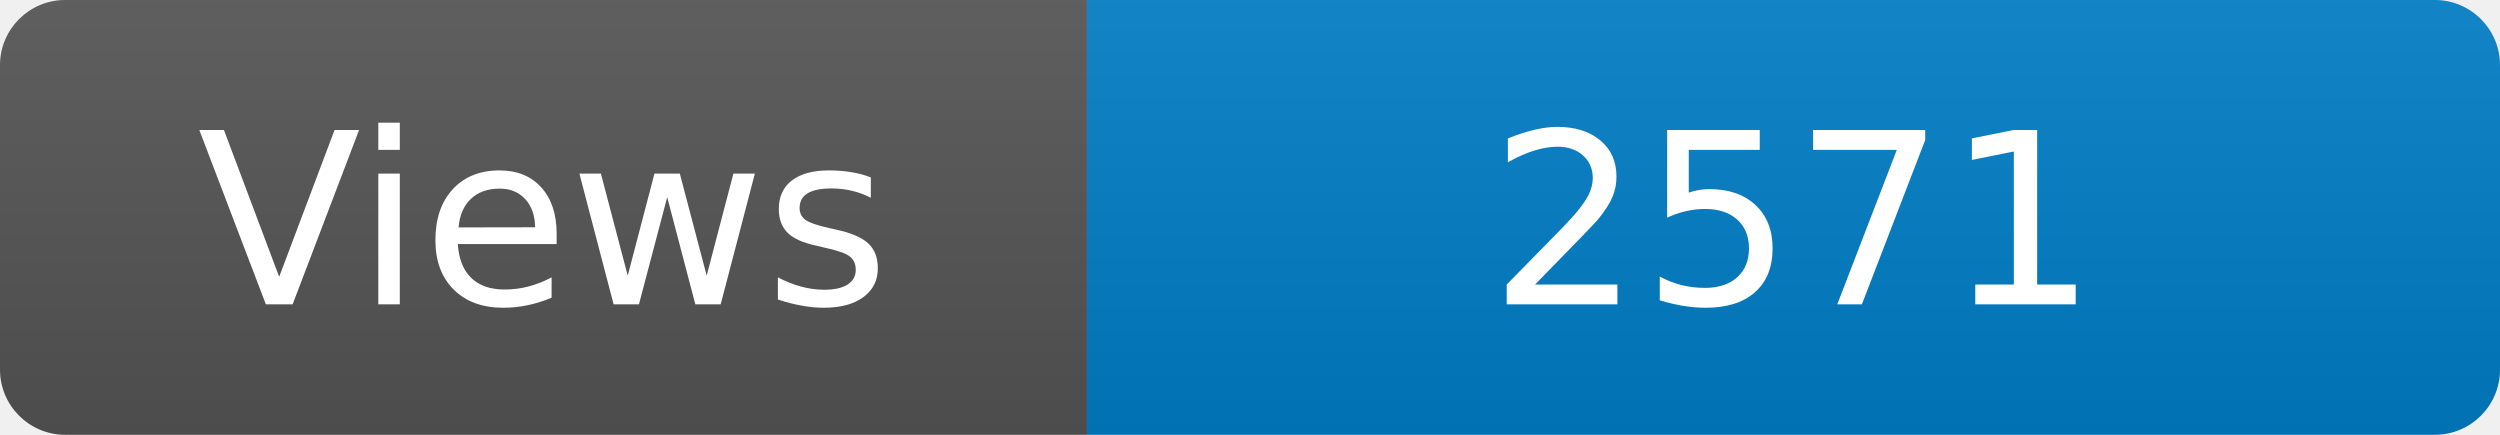
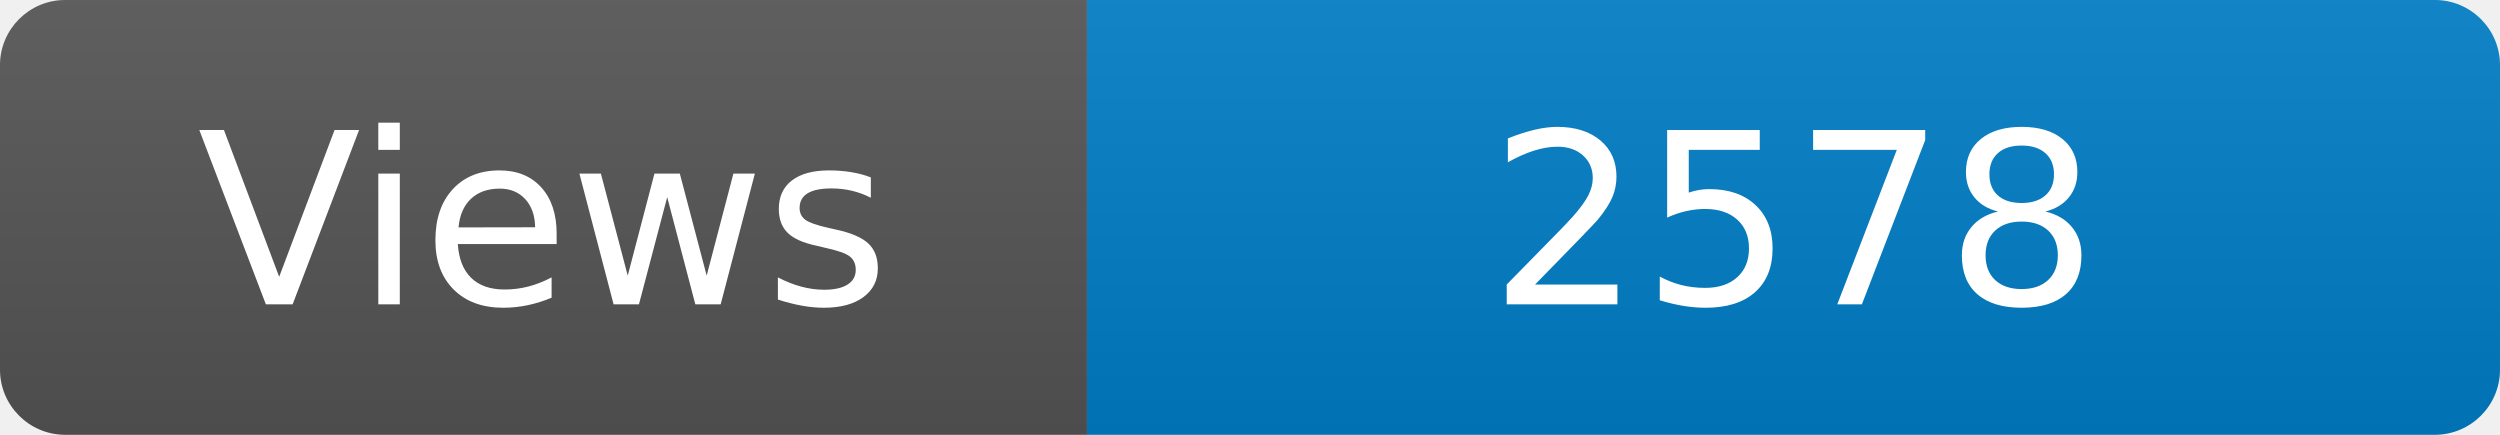
<svg xmlns="http://www.w3.org/2000/svg" width="115" height="20" role="img" aria-label="Maintained?: yes">
  <linearGradient id="s" x2="0" y2="100%">
    <stop offset="0" stop-color="#bbb" stop-opacity=".1" />
    <stop offset="1" stop-opacity=".1" />
  </linearGradient>
  <clipPath id="r">
    <rect width="115" height="20" rx="3" fill="#fff" />
  </clipPath>
  <g clip-path="url(#r)">
    <rect width="50" height="20" fill="#555" />
    <rect x="50" width="160" height="20" fill="#007ec6" />
    <rect width="115" height="20" fill="url(#s)" />
  </g>
  <g fill="#fff" text-anchor="middle" font-family="Verdana,Geneva,DejaVu Sans,sans-serif" font-size="110">
    <text x="250" y="140" transform="scale(.1)" fill="#fff">Views</text>
-     <text x="825" y="140" transform="scale(.1)" fill="#fff">2571</text>
+     <text x="825" y="140" transform="scale(.1)" fill="#fff">2578</text>
  </g>
</svg>
